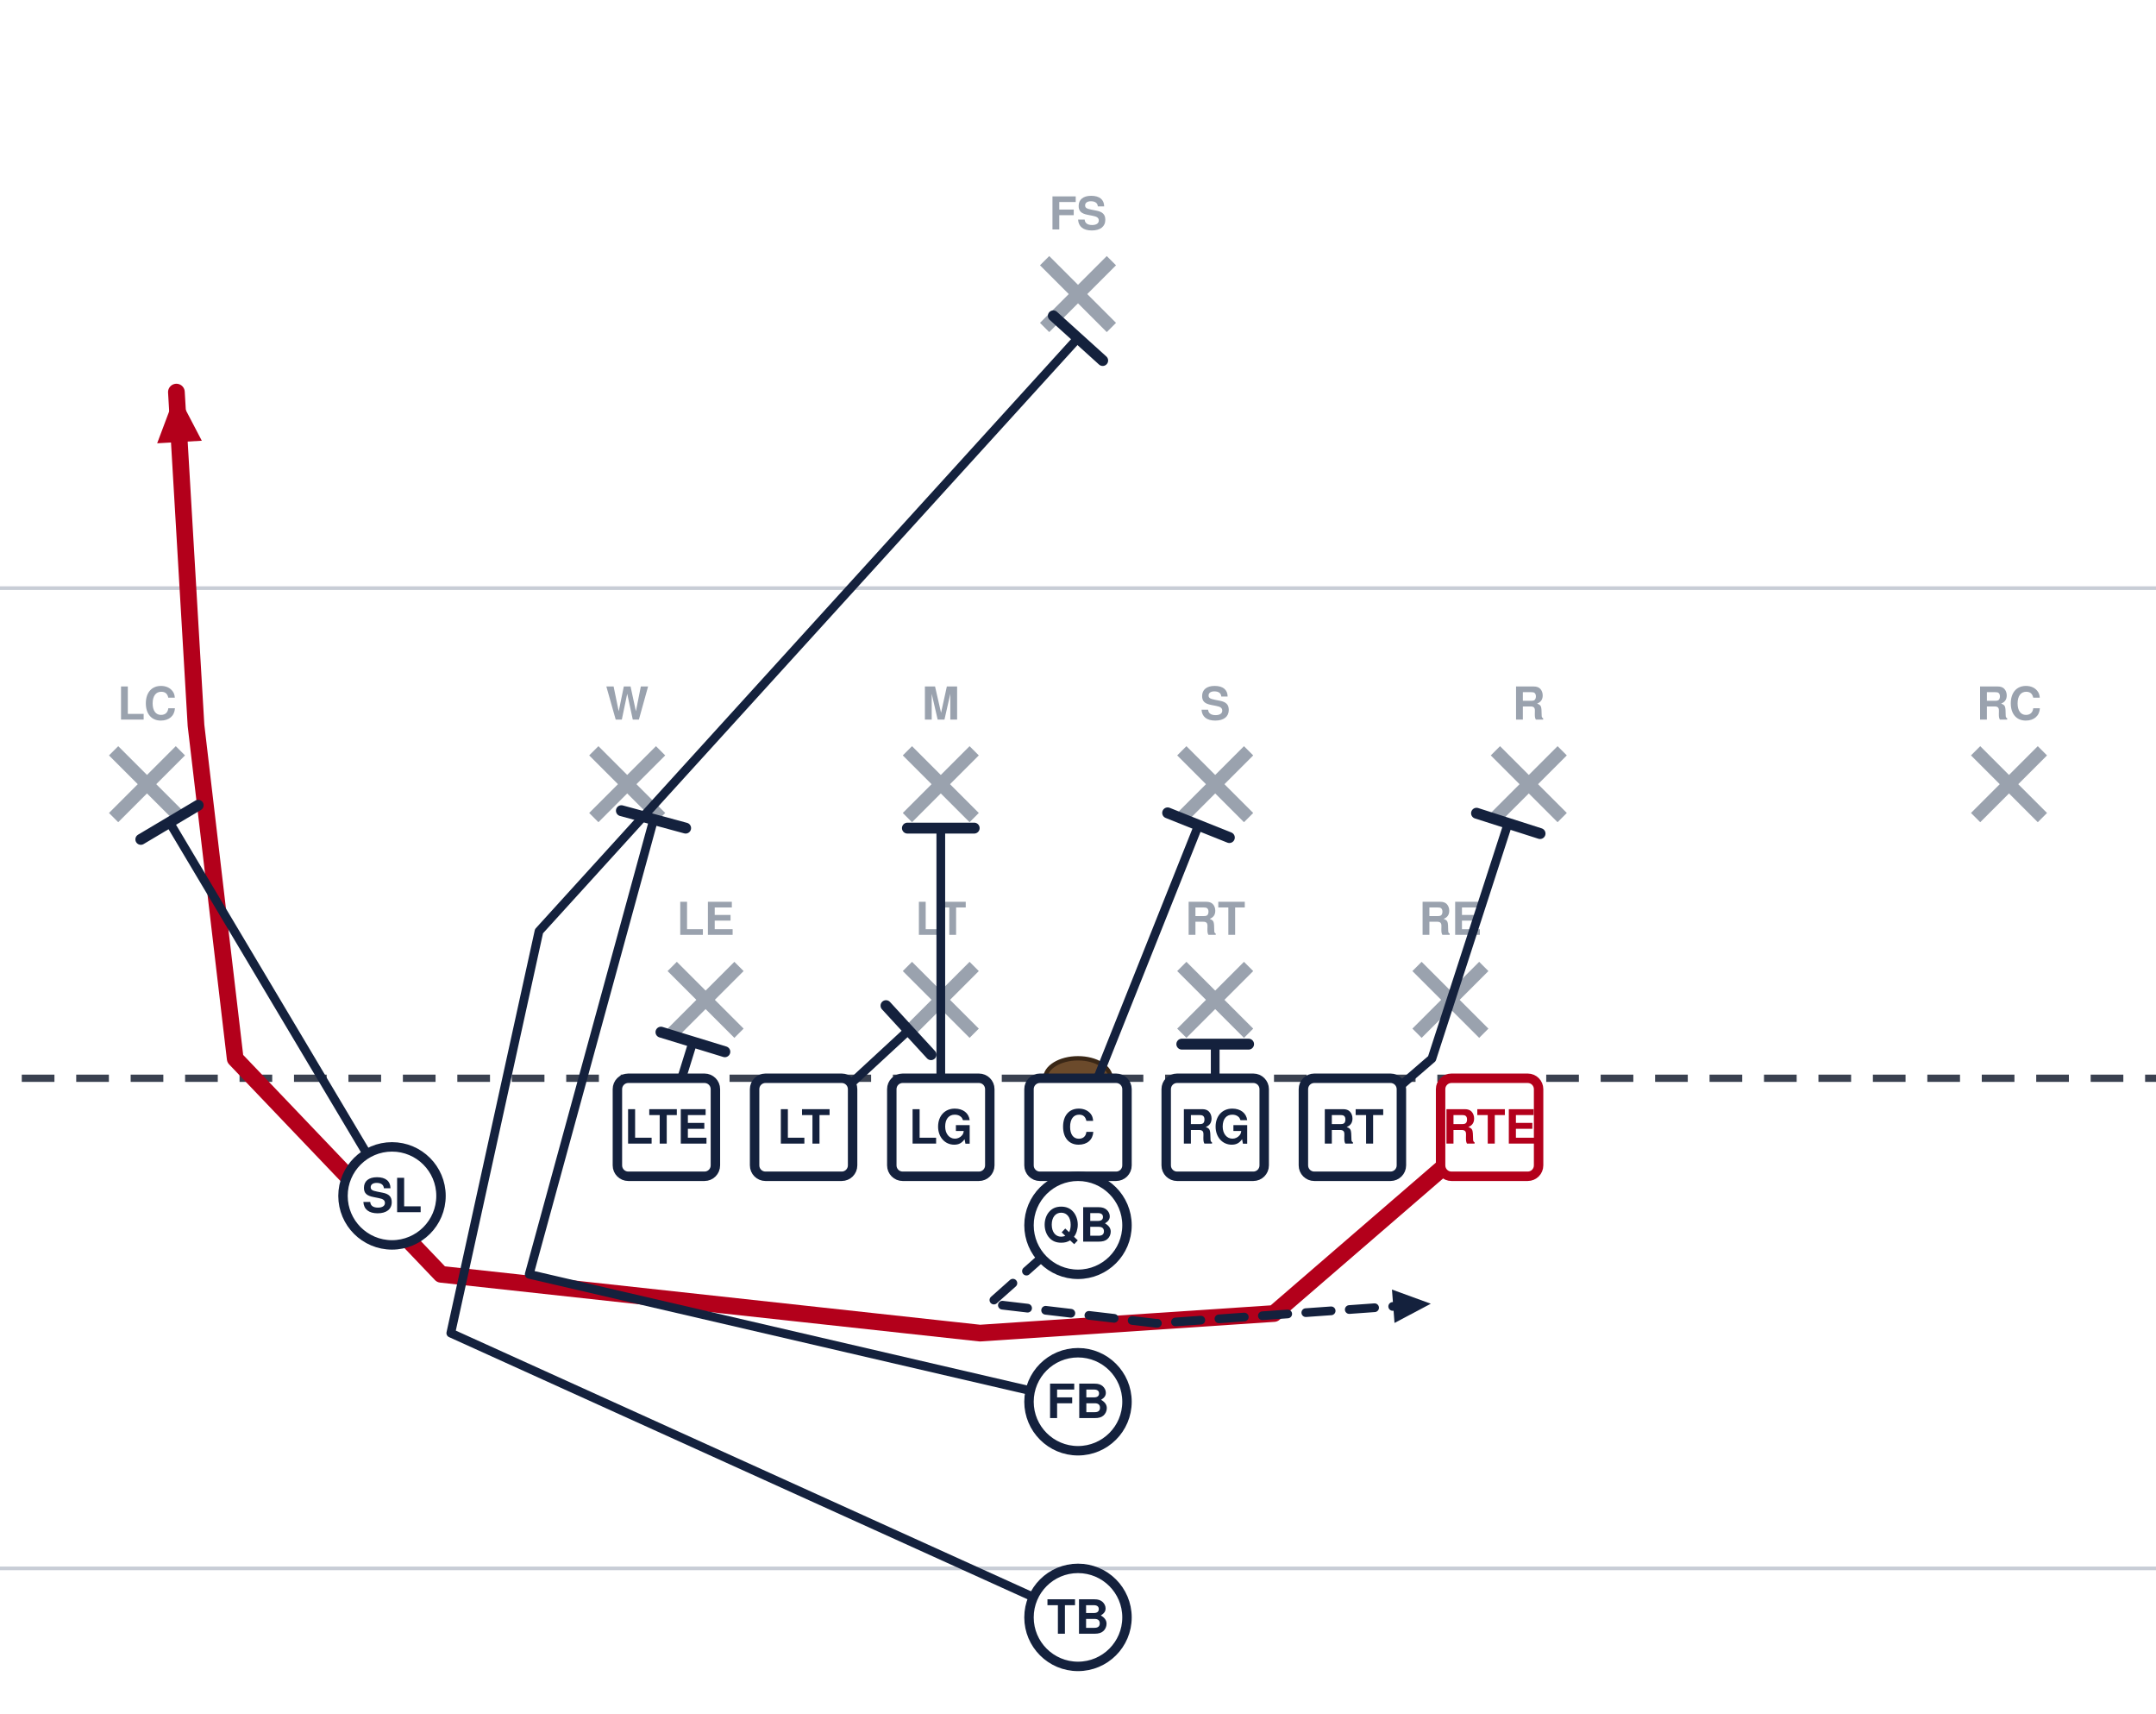
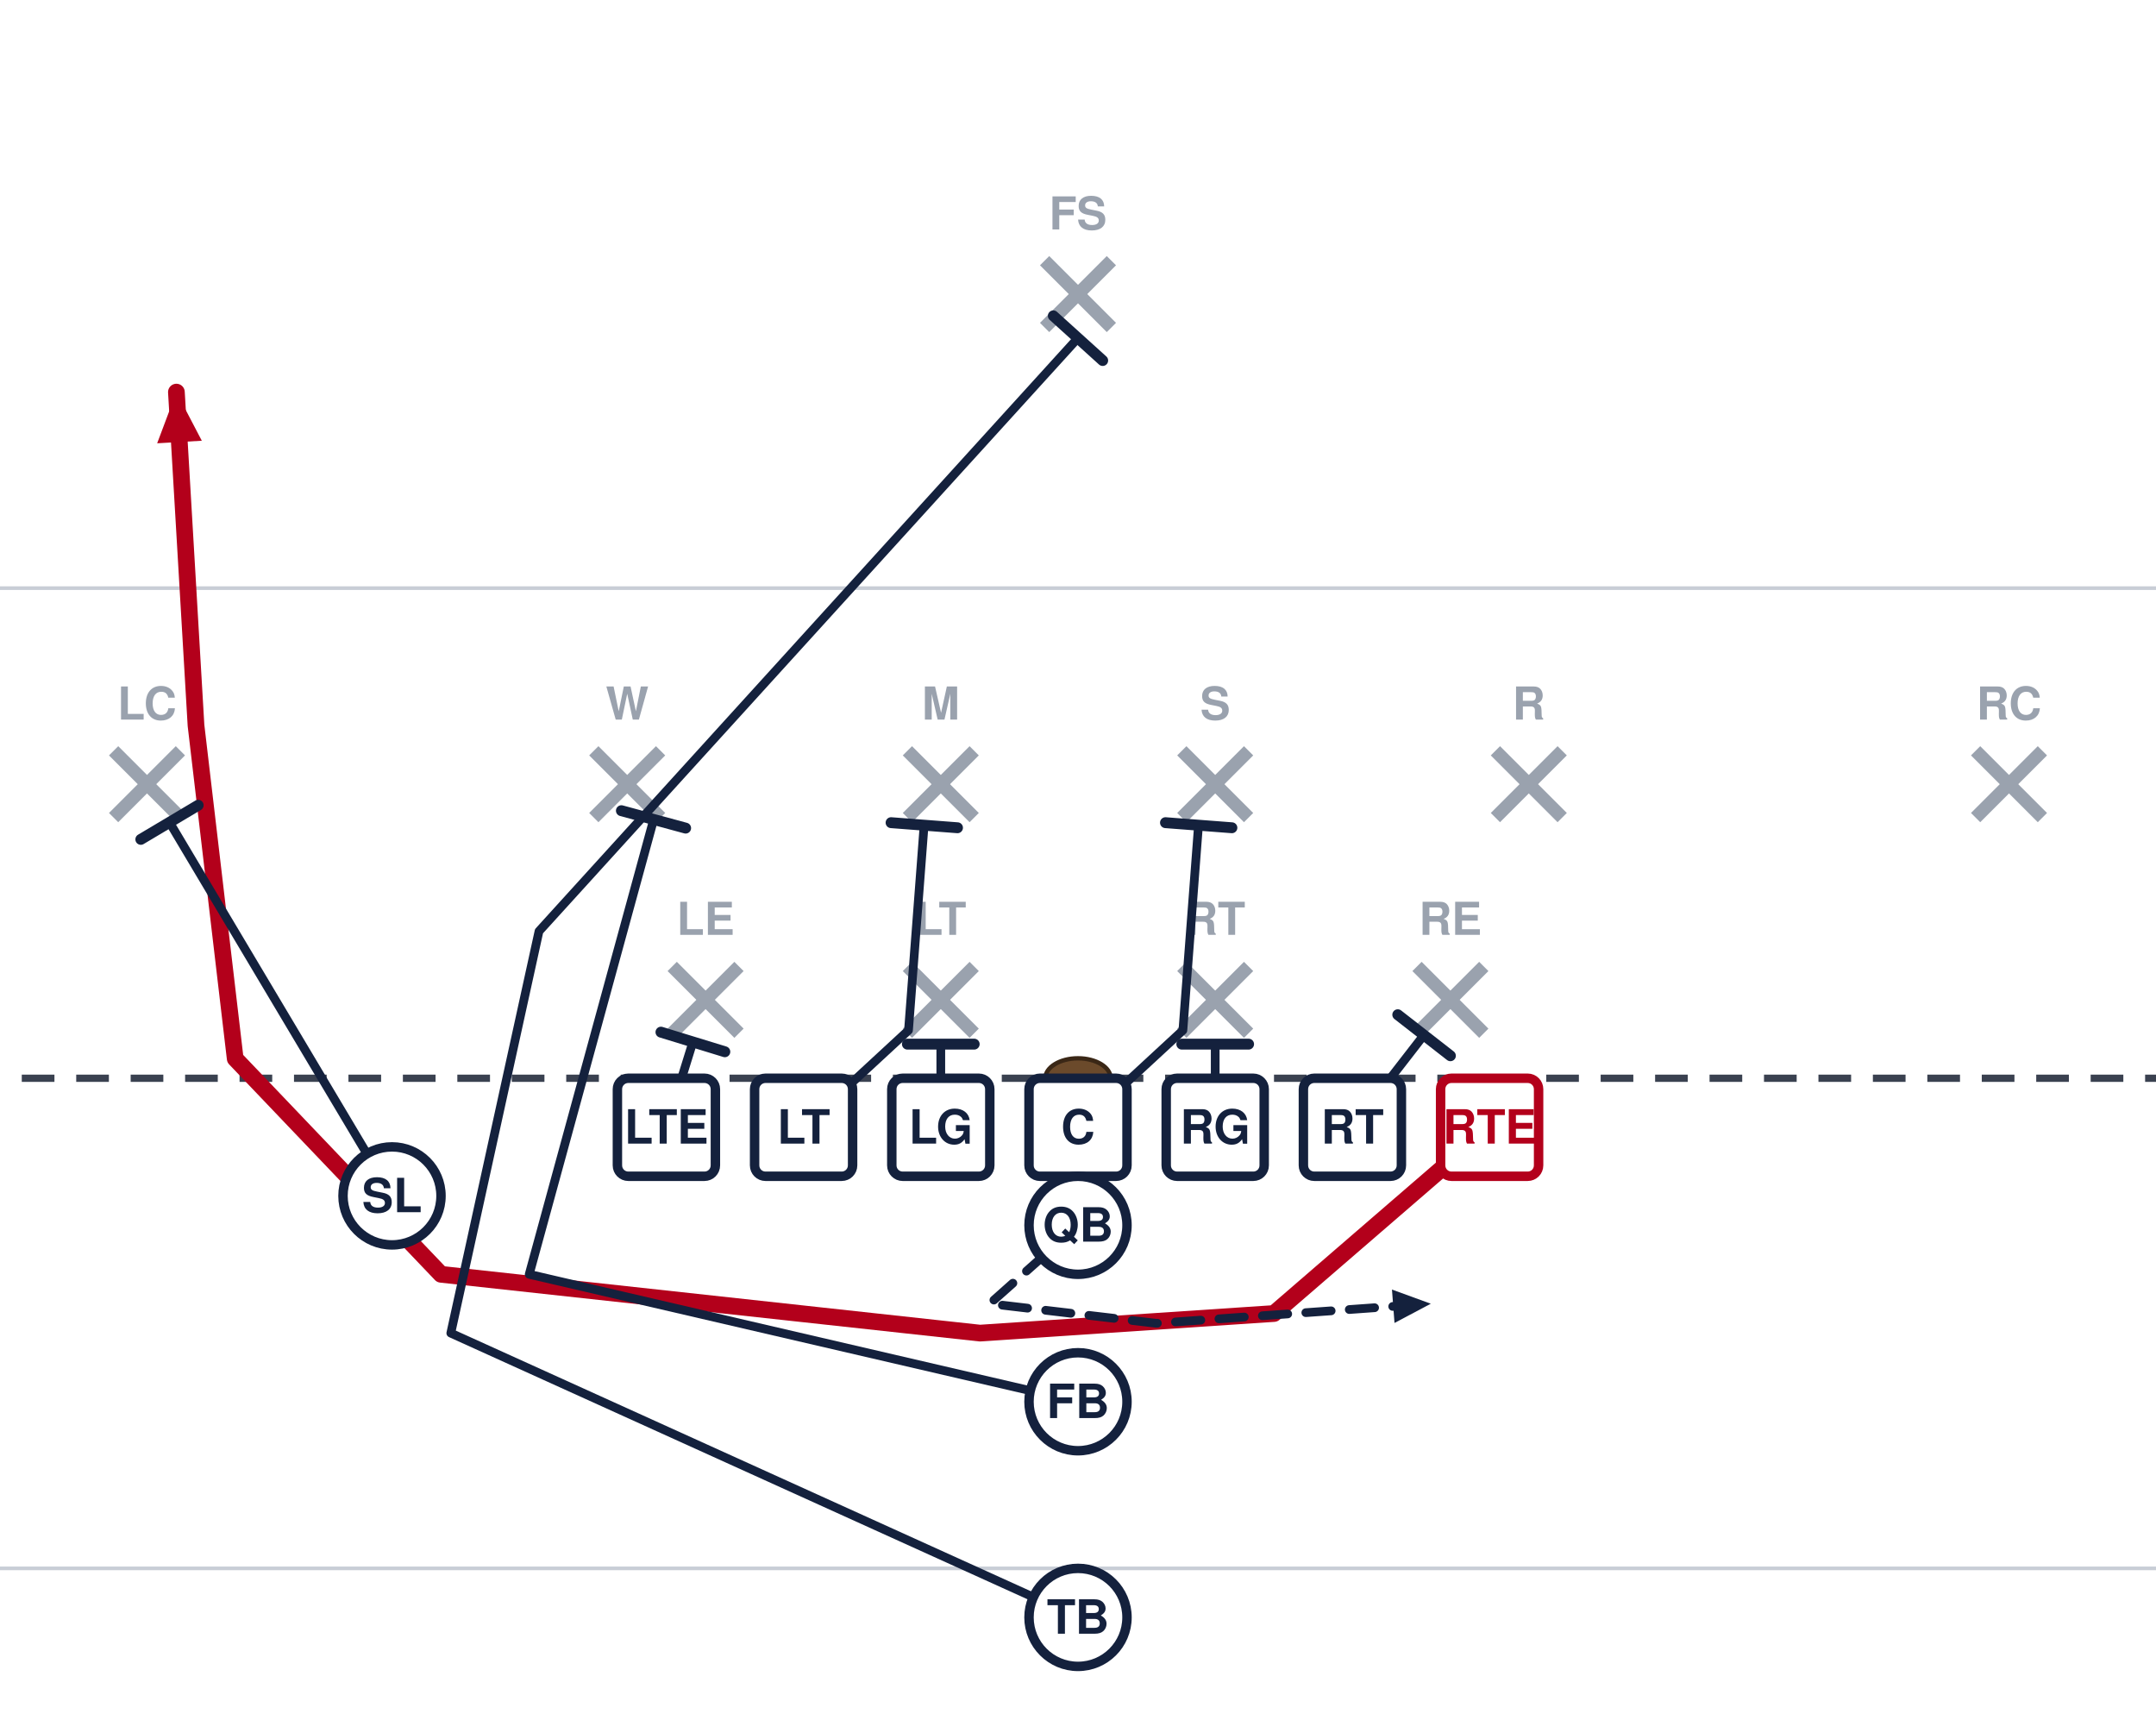
<svg xmlns="http://www.w3.org/2000/svg" width="594" height="472" viewBox="54 27 594 472" font-family="Segoe UI, Helvetica, Arial, sans-serif" role="img">
  <rect x="0" y="0" width="702" height="513" fill="#ffffff" />
  <line x1="0" y1="459.0" x2="702" y2="459.0" stroke="#c8cdd6" stroke-width="1" />
  <line x1="0" y1="189.0" x2="702" y2="189.0" stroke="#c8cdd6" stroke-width="1" />
  <line x1="0" y1="324.0" x2="702" y2="324.0" stroke="#3a4150" stroke-width="2" stroke-dasharray="9 6" />
  <ellipse cx="351.0" cy="324.0" rx="9" ry="5.5" fill="#6b4a2b" stroke="#3a2716" stroke-width="1.2" />
  <line x1="239.2" y1="293.2" x2="257.6" y2="311.6" stroke="#9aa2ae" stroke-width="3.6" />
  <line x1="257.6" y1="293.2" x2="239.2" y2="311.6" stroke="#9aa2ae" stroke-width="3.6" />
  <text x="248.4" y="284.5" text-anchor="middle" font-size="12.5" fill="#9aa2ae" font-weight="600">LE</text>
  <line x1="304.0" y1="293.2" x2="322.4" y2="311.6" stroke="#9aa2ae" stroke-width="3.6" />
  <line x1="322.4" y1="293.2" x2="304.0" y2="311.6" stroke="#9aa2ae" stroke-width="3.6" />
  <text x="313.2" y="284.5" text-anchor="middle" font-size="12.5" fill="#9aa2ae" font-weight="600">LT</text>
  <line x1="379.6" y1="293.2" x2="398.0" y2="311.6" stroke="#9aa2ae" stroke-width="3.6" />
  <line x1="398.0" y1="293.2" x2="379.6" y2="311.6" stroke="#9aa2ae" stroke-width="3.6" />
  <text x="388.8" y="284.5" text-anchor="middle" font-size="12.5" fill="#9aa2ae" font-weight="600">RT</text>
  <line x1="444.4" y1="293.2" x2="462.8" y2="311.6" stroke="#9aa2ae" stroke-width="3.6" />
  <line x1="462.8" y1="293.2" x2="444.4" y2="311.6" stroke="#9aa2ae" stroke-width="3.6" />
  <text x="453.6" y="284.5" text-anchor="middle" font-size="12.5" fill="#9aa2ae" font-weight="600">RE</text>
  <line x1="217.6" y1="233.8" x2="236.0" y2="252.2" stroke="#9aa2ae" stroke-width="3.6" />
  <line x1="236.0" y1="233.8" x2="217.6" y2="252.2" stroke="#9aa2ae" stroke-width="3.6" />
  <text x="226.8" y="225.2" text-anchor="middle" font-size="12.5" fill="#9aa2ae" font-weight="600">W</text>
  <line x1="304.0" y1="233.8" x2="322.4" y2="252.2" stroke="#9aa2ae" stroke-width="3.6" />
  <line x1="322.4" y1="233.8" x2="304.0" y2="252.2" stroke="#9aa2ae" stroke-width="3.6" />
  <text x="313.2" y="225.2" text-anchor="middle" font-size="12.5" fill="#9aa2ae" font-weight="600">M</text>
  <line x1="379.6" y1="233.8" x2="398.0" y2="252.2" stroke="#9aa2ae" stroke-width="3.6" />
  <line x1="398.0" y1="233.8" x2="379.6" y2="252.2" stroke="#9aa2ae" stroke-width="3.6" />
  <text x="388.8" y="225.2" text-anchor="middle" font-size="12.5" fill="#9aa2ae" font-weight="600">S</text>
  <line x1="466.0" y1="233.8" x2="484.4" y2="252.2" stroke="#9aa2ae" stroke-width="3.6" />
  <line x1="484.4" y1="233.8" x2="466.0" y2="252.2" stroke="#9aa2ae" stroke-width="3.6" />
  <text x="475.2" y="225.2" text-anchor="middle" font-size="12.5" fill="#9aa2ae" font-weight="600">R</text>
  <line x1="85.3" y1="233.8" x2="103.7" y2="252.2" stroke="#9aa2ae" stroke-width="3.6" />
  <line x1="103.7" y1="233.8" x2="85.3" y2="252.2" stroke="#9aa2ae" stroke-width="3.6" />
  <text x="94.5" y="225.2" text-anchor="middle" font-size="12.5" fill="#9aa2ae" font-weight="600">LC</text>
  <line x1="598.3" y1="233.8" x2="616.7" y2="252.2" stroke="#9aa2ae" stroke-width="3.6" />
  <line x1="616.7" y1="233.8" x2="598.3" y2="252.2" stroke="#9aa2ae" stroke-width="3.6" />
  <text x="607.5" y="225.2" text-anchor="middle" font-size="12.5" fill="#9aa2ae" font-weight="600">RC</text>
  <line x1="341.8" y1="98.8" x2="360.2" y2="117.2" stroke="#9aa2ae" stroke-width="3.6" />
  <line x1="360.2" y1="98.8" x2="341.8" y2="117.2" stroke="#9aa2ae" stroke-width="3.6" />
  <text x="351.0" y="90.2" text-anchor="middle" font-size="12.5" fill="#9aa2ae" font-weight="600">FS</text>
  <path d="M464.4,337.5 L405.0,388.8 L324.0,394.2 L175.5,378.0 L118.8,318.6 L108.0,226.8 L102.6,135.0" fill="none" stroke="#b3001b" stroke-width="4.6" stroke-linecap="round" stroke-linejoin="round" />
  <polygon points="102.6,135.0 109.6,148.4 97.3,149.1" fill="#b3001b" />
-   <path d="M426.6,337.5 L448.5,318.6 L469.5,253.8" fill="none" stroke="#14213d" stroke-width="2.4" stroke-linecap="round" stroke-linejoin="round" />
-   <line x1="460.8" y1="251.0" x2="478.3" y2="256.6" stroke="#14213d" stroke-width="3.0" stroke-linecap="round" />
+   <path d="M426.6,337.5 L446.3,312.1" fill="none" stroke="#14213d" stroke-width="2.4" stroke-linecap="round" stroke-linejoin="round" />
+   <line x1="439.1" y1="306.5" x2="453.6" y2="317.8" stroke="#14213d" stroke-width="3.0" stroke-linecap="round" />
  <path d="M388.8,337.5 L388.8,314.6" fill="none" stroke="#14213d" stroke-width="2.4" stroke-linecap="round" stroke-linejoin="round" />
  <line x1="379.6" y1="314.6" x2="398.0" y2="314.6" stroke="#14213d" stroke-width="3.0" stroke-linecap="round" />
-   <path d="M351.0,337.5 L384.2,254.3" fill="none" stroke="#14213d" stroke-width="2.4" stroke-linecap="round" stroke-linejoin="round" />
-   <line x1="375.7" y1="250.9" x2="392.7" y2="257.7" stroke="#14213d" stroke-width="3.0" stroke-linecap="round" />
-   <path d="M313.2,337.5 L313.2,255.1" fill="none" stroke="#14213d" stroke-width="2.4" stroke-linecap="round" stroke-linejoin="round" />
-   <line x1="304.0" y1="255.1" x2="322.4" y2="255.1" stroke="#14213d" stroke-width="3.0" stroke-linecap="round" />
-   <path d="M275.4,337.5 L304.3,310.8" fill="none" stroke="#14213d" stroke-width="2.4" stroke-linecap="round" stroke-linejoin="round" />
-   <line x1="298.1" y1="304.0" x2="310.5" y2="317.5" stroke="#14213d" stroke-width="3.0" stroke-linecap="round" />
+   <path d="M351.0,337.5 L379.9,310.8 L384.2,254.3" fill="none" stroke="#14213d" stroke-width="2.4" stroke-linecap="round" stroke-linejoin="round" />
+   <line x1="375.1" y1="253.6" x2="393.4" y2="255.0" stroke="#14213d" stroke-width="3.0" stroke-linecap="round" />
+   <path d="M313.2,337.5 L313.2,314.6" fill="none" stroke="#14213d" stroke-width="2.4" stroke-linecap="round" stroke-linejoin="round" />
+   <line x1="304.0" y1="314.6" x2="322.4" y2="314.6" stroke="#14213d" stroke-width="3.0" stroke-linecap="round" />
+   <path d="M275.4,337.5 L304.3,310.8 L308.6,254.3" fill="none" stroke="#14213d" stroke-width="2.4" stroke-linecap="round" stroke-linejoin="round" />
+   <line x1="299.5" y1="253.6" x2="317.8" y2="255.0" stroke="#14213d" stroke-width="3.0" stroke-linecap="round" />
  <path d="M237.6,337.5 L244.9,314.0" fill="none" stroke="#14213d" stroke-width="2.4" stroke-linecap="round" stroke-linejoin="round" />
  <line x1="236.1" y1="311.3" x2="253.7" y2="316.7" stroke="#14213d" stroke-width="3.0" stroke-linecap="round" />
  <path d="M162.0,356.4 L100.7,253.5" fill="none" stroke="#14213d" stroke-width="2.4" stroke-linecap="round" stroke-linejoin="round" />
  <line x1="92.8" y1="258.2" x2="108.6" y2="248.8" stroke="#14213d" stroke-width="3.0" stroke-linecap="round" />
  <path d="M351.0,364.5 L326.7,386.1 L372.6,391.5 L448.2,386.1" fill="none" stroke="#14213d" stroke-width="2.4" stroke-linecap="round" stroke-linejoin="round" stroke-dasharray="7 5" />
  <polygon points="448.2,386.1 438.2,391.4 437.5,382.2" fill="#14213d" />
  <path d="M351.0,413.1 L199.8,378.0 L234.1,252.7" fill="none" stroke="#14213d" stroke-width="2.4" stroke-linecap="round" stroke-linejoin="round" />
  <line x1="225.2" y1="250.3" x2="242.9" y2="255.1" stroke="#14213d" stroke-width="3.0" stroke-linecap="round" />
  <path d="M351.0,472.5 L178.2,394.2 L202.5,283.5 L351.0,120.1" fill="none" stroke="#14213d" stroke-width="2.4" stroke-linecap="round" stroke-linejoin="round" />
  <line x1="344.2" y1="114.0" x2="357.8" y2="126.3" stroke="#14213d" stroke-width="3.0" stroke-linecap="round" />
  <rect x="224.1" y="324.0" width="27.0" height="27.0" rx="3" fill="#ffffff" stroke="#14213d" stroke-width="2.6" />
  <text x="237.6" y="342.0" text-anchor="middle" font-size="13" font-weight="700" fill="#14213d">LTE</text>
  <rect x="261.9" y="324.0" width="27.0" height="27.0" rx="3" fill="#ffffff" stroke="#14213d" stroke-width="2.6" />
  <text x="275.4" y="342.0" text-anchor="middle" font-size="13" font-weight="700" fill="#14213d">LT</text>
  <rect x="299.7" y="324.0" width="27.0" height="27.0" rx="3" fill="#ffffff" stroke="#14213d" stroke-width="2.6" />
  <text x="313.2" y="342.0" text-anchor="middle" font-size="13" font-weight="700" fill="#14213d">LG</text>
  <rect x="337.5" y="324.0" width="27.0" height="27.0" rx="3" fill="#ffffff" stroke="#14213d" stroke-width="2.6" />
  <text x="351.0" y="342.0" text-anchor="middle" font-size="13" font-weight="700" fill="#14213d">C</text>
  <rect x="375.3" y="324.0" width="27.0" height="27.0" rx="3" fill="#ffffff" stroke="#14213d" stroke-width="2.6" />
  <text x="388.8" y="342.0" text-anchor="middle" font-size="13" font-weight="700" fill="#14213d">RG</text>
  <rect x="413.1" y="324.0" width="27.0" height="27.0" rx="3" fill="#ffffff" stroke="#14213d" stroke-width="2.6" />
  <text x="426.6" y="342.0" text-anchor="middle" font-size="13" font-weight="700" fill="#14213d">RT</text>
  <rect x="450.9" y="324.0" width="27.0" height="27.0" rx="3" fill="#ffffff" stroke="#b3001b" stroke-width="2.6" />
  <text x="464.4" y="342.0" text-anchor="middle" font-size="13" font-weight="700" fill="#b3001b">RTE</text>
  <circle cx="162.0" cy="356.4" r="13.5" fill="#ffffff" stroke="#14213d" stroke-width="2.6" />
  <text x="162.0" y="360.9" text-anchor="middle" font-size="13" font-weight="700" fill="#14213d">SL</text>
  <circle cx="351.0" cy="364.5" r="13.5" fill="#ffffff" stroke="#14213d" stroke-width="2.6" />
  <text x="351.0" y="369.0" text-anchor="middle" font-size="13" font-weight="700" fill="#14213d">QB</text>
  <circle cx="351.0" cy="413.1" r="13.5" fill="#ffffff" stroke="#14213d" stroke-width="2.6" />
  <text x="351.0" y="417.6" text-anchor="middle" font-size="13" font-weight="700" fill="#14213d">FB</text>
  <circle cx="351.0" cy="472.5" r="13.5" fill="#ffffff" stroke="#14213d" stroke-width="2.6" />
  <text x="351.0" y="477.0" text-anchor="middle" font-size="13" font-weight="700" fill="#14213d">TB</text>
</svg>
